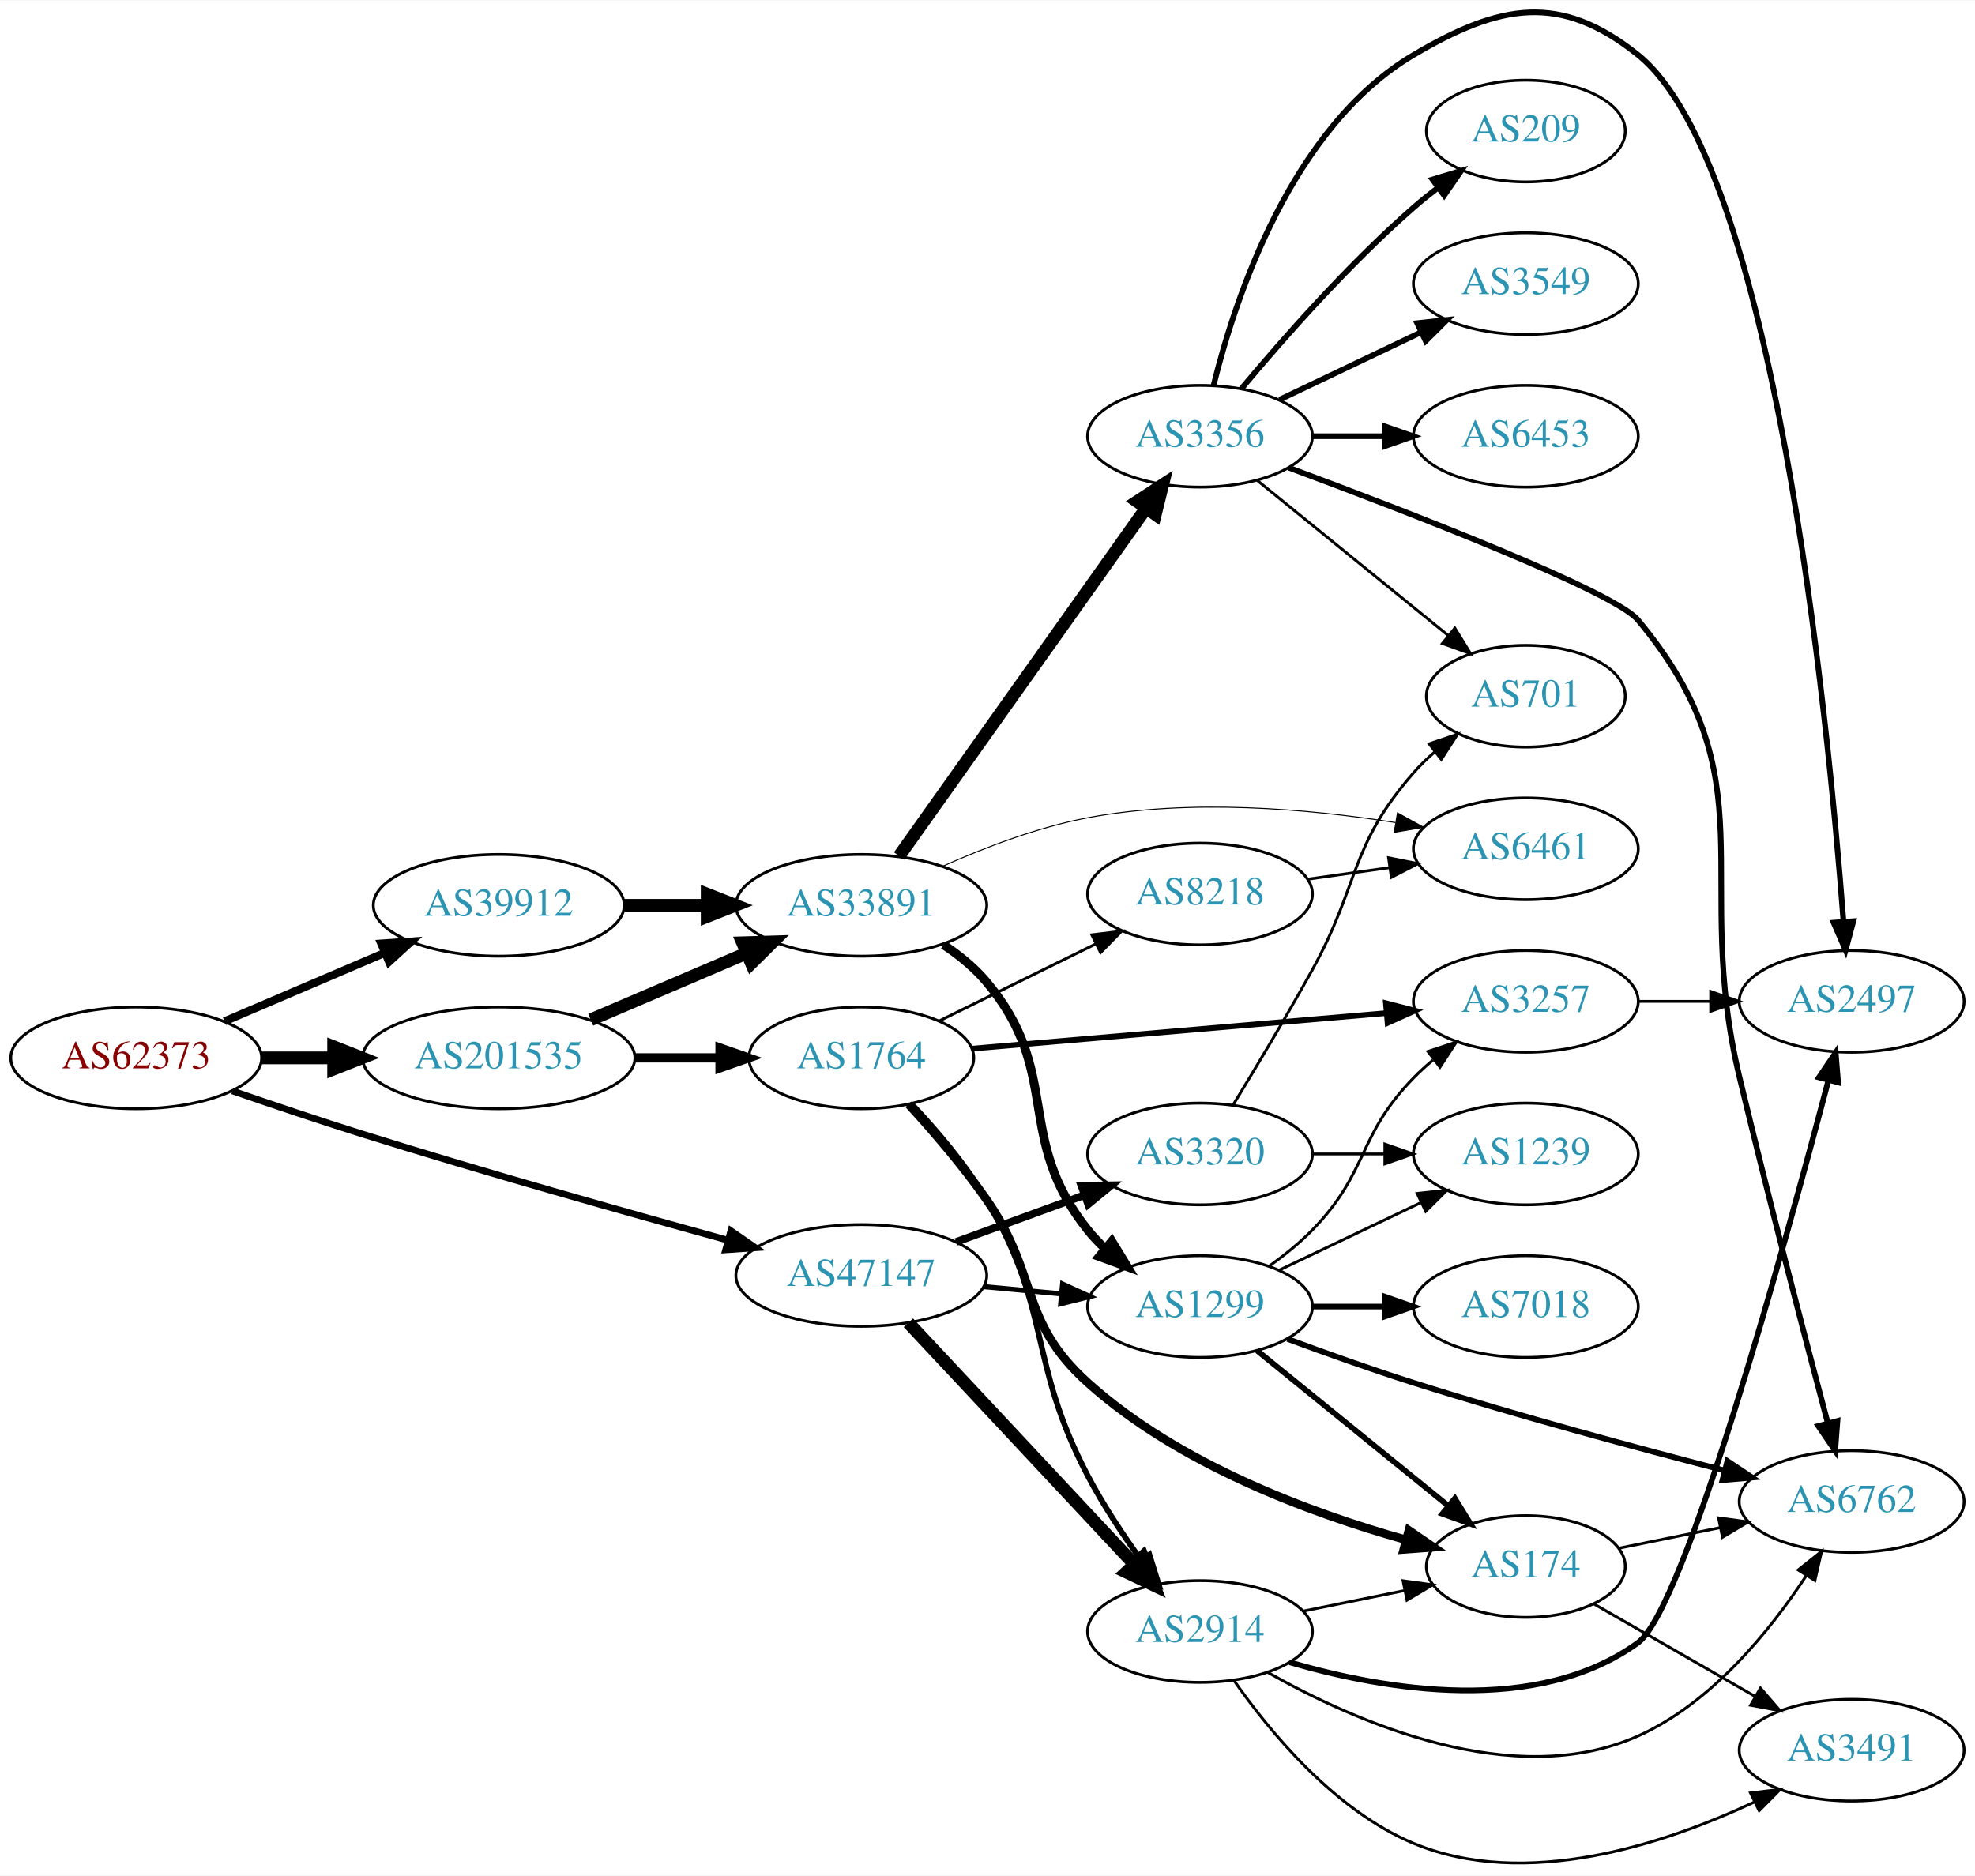
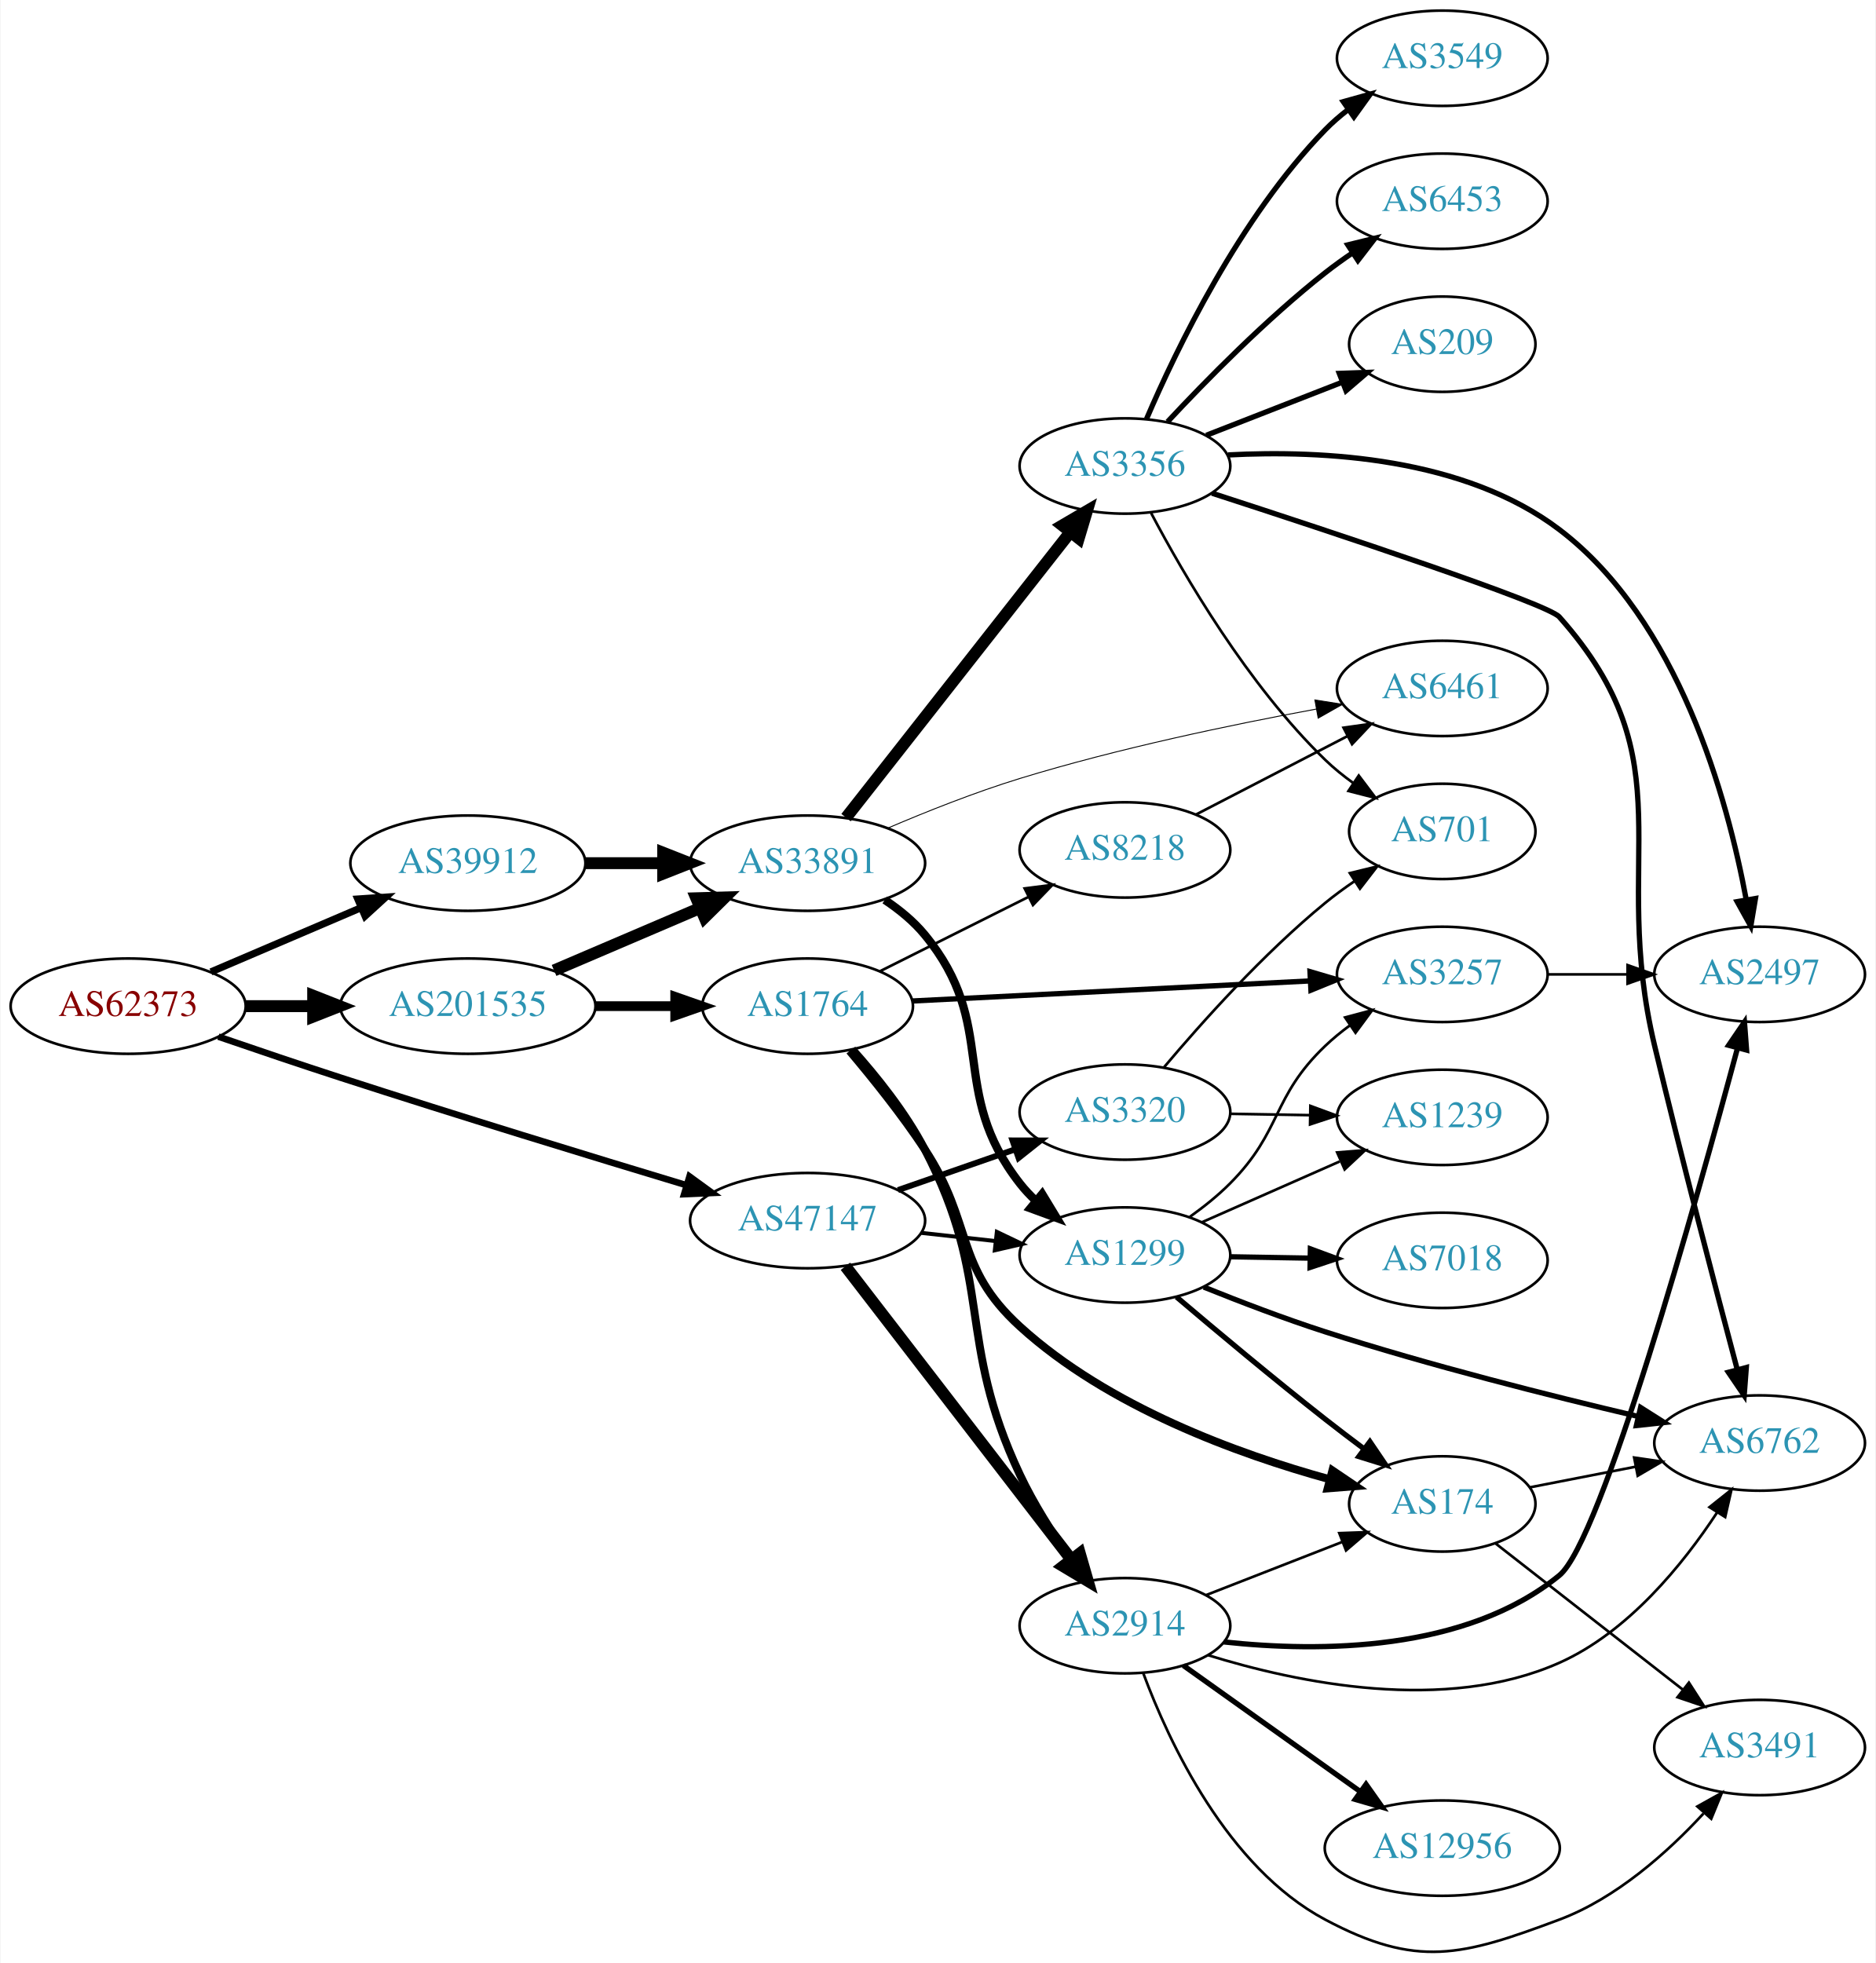
- <svg xmlns="http://www.w3.org/2000/svg" xmlns:xlink="http://www.w3.org/1999/xlink" width="699pt" height="664pt" viewBox="0.00 0.00 698.85 663.57">
-   <g id="graph0" class="graph" transform="scale(1 1) rotate(0) translate(4 659.574)">
-     <polygon fill="white" stroke="none" points="-4,4 -4,-659.574 694.855,-659.574 694.855,4 -4,4" />
+ <svg xmlns="http://www.w3.org/2000/svg" xmlns:xlink="http://www.w3.org/1999/xlink" width="708pt" height="741pt" viewBox="0.00 0.00 707.95 741.38">
+   <g id="graph0" class="graph" transform="scale(1 1) rotate(0) translate(4 737.384)">
+     <polygon fill="white" stroke="none" points="-4,4 -4,-737.384 703.954,-737.384 703.954,4 -4,4" />
    <g id="node1" class="node">
      <g id="a_node1">
        <a xlink:href="/asn/62373" xlink:title="AS62373 ~ Christian Singerl [AT]">
-           <ellipse fill="#ffffff" stroke="black" cx="44.196" cy="-285.335" rx="44.393" ry="18" />
-           <text text-anchor="middle" x="44.196" y="-281.635" font-family="Times,serif" font-size="14.00" fill="#880000">AS62373</text>
+           <ellipse fill="#ffffff" stroke="black" cx="44.196" cy="-357.384" rx="44.393" ry="18" />
+           <text text-anchor="middle" x="44.196" y="-353.684" font-family="Times,serif" font-size="14.00" fill="#880000">AS62373</text>
        </a>
      </g>
    </g>
    <g id="node2" class="node">
      <g id="a_node2">
        <a xlink:href="/asn/39912" xlink:title="AS39912 ~ oja.at GmbH [AT]">
-           <ellipse fill="#ffffff" stroke="black" cx="172.488" cy="-339.335" rx="44.393" ry="18" />
-           <text text-anchor="middle" x="172.488" y="-335.635" font-family="Times,serif" font-size="14.00" fill="#2c94b3">AS39912</text>
+           <ellipse fill="#ffffff" stroke="black" cx="172.488" cy="-411.384" rx="44.393" ry="18" />
+           <text text-anchor="middle" x="172.488" y="-407.684" font-family="Times,serif" font-size="14.00" fill="#2c94b3">AS39912</text>
        </a>
      </g>
    </g>
    <g id="edge1" class="edge">
-       <path fill="none" stroke="black" stroke-width="2.842" d="M75.446,-298.269C92.473,-305.55 113.927,-314.723 132.237,-322.552" />
-       <polygon fill="black" stroke="black" stroke-width="2.842" points="130.914,-325.793 141.485,-326.506 133.666,-319.357 130.914,-325.793" />
+       <path fill="none" stroke="black" stroke-width="2.7" d="M75.446,-370.318C92.473,-377.598 113.927,-386.772 132.237,-394.601" />
+       <polygon fill="black" stroke="black" stroke-width="2.7" points="130.914,-397.842 141.485,-398.555 133.666,-391.405 130.914,-397.842" />
    </g>
    <g id="node3" class="node">
      <g id="a_node3">
        <a xlink:href="/asn/47147" xlink:title="AS47147 ~ ANEXIA Internetdienstleistungs GmbH [AT]">
-           <ellipse fill="#ffffff" stroke="black" cx="300.78" cy="-208.335" rx="44.393" ry="18" />
-           <text text-anchor="middle" x="300.78" y="-204.635" font-family="Times,serif" font-size="14.00" fill="#2c94b3">AS47147</text>
+           <ellipse fill="#ffffff" stroke="black" cx="300.78" cy="-276.384" rx="44.393" ry="18" />
+           <text text-anchor="middle" x="300.78" y="-272.684" font-family="Times,serif" font-size="14.00" fill="#2c94b3">AS47147</text>
        </a>
      </g>
    </g>
    <g id="edge2" class="edge">
-       <path fill="none" stroke="black" stroke-width="2.368" d="M78.211,-273.661C92.375,-268.761 109.142,-263.105 124.392,-258.335 167.848,-244.743 217.826,-230.644 253.286,-220.896" />
-       <polygon fill="black" stroke="black" stroke-width="2.368" points="254.622,-224.159 263.342,-218.141 252.773,-217.408 254.622,-224.159" />
+       <path fill="none" stroke="black" stroke-width="2.475" d="M78.26,-345.865C92.433,-340.992 109.193,-335.313 124.392,-330.384 168.714,-316.009 219.636,-300.434 255.152,-289.722" />
+       <polygon fill="black" stroke="black" stroke-width="2.475" points="256.176,-293.069 264.742,-286.835 254.158,-286.367 256.176,-293.069" />
    </g>
    <g id="node4" class="node">
      <g id="a_node4">
        <a xlink:href="/asn/201535" xlink:title="AS201535 ~ andom-tec [AT]">
-           <ellipse fill="#ffffff" stroke="black" cx="172.488" cy="-285.335" rx="48.192" ry="18" />
-           <text text-anchor="middle" x="172.488" y="-281.635" font-family="Times,serif" font-size="14.00" fill="#2c94b3">AS201535</text>
+           <ellipse fill="#ffffff" stroke="black" cx="172.488" cy="-357.384" rx="48.192" ry="18" />
+           <text text-anchor="middle" x="172.488" y="-353.684" font-family="Times,serif" font-size="14.00" fill="#2c94b3">AS201535</text>
        </a>
      </g>
    </g>
    <g id="edge3" class="edge">
-       <path fill="none" stroke="black" stroke-width="4.5" d="M88.659,-285.335C96.775,-285.335 105.373,-285.335 113.838,-285.335" />
-       <polygon fill="black" stroke="black" stroke-width="4.5" points="114.057,-289.273 124.057,-285.335 114.057,-281.398 114.057,-289.273" />
+       <path fill="none" stroke="black" stroke-width="4.5" d="M88.659,-357.384C96.775,-357.384 105.373,-357.384 113.838,-357.384" />
+       <polygon fill="black" stroke="black" stroke-width="4.5" points="114.057,-361.321 124.057,-357.384 114.057,-353.446 114.057,-361.321" />
    </g>
    <g id="node5" class="node">
      <g id="a_node5">
        <a xlink:href="/asn/33891" xlink:title="AS33891 ~ CORE-BACKBONE GMBH GLOBAL NETWORK [DE]">
-           <ellipse fill="#ffffff" stroke="black" cx="300.78" cy="-339.335" rx="44.393" ry="18" />
-           <text text-anchor="middle" x="300.78" y="-335.635" font-family="Times,serif" font-size="14.00" fill="#2c94b3">AS33891</text>
+           <ellipse fill="#ffffff" stroke="black" cx="300.78" cy="-411.384" rx="44.393" ry="18" />
+           <text text-anchor="middle" x="300.78" y="-407.684" font-family="Times,serif" font-size="14.00" fill="#2c94b3">AS33891</text>
        </a>
      </g>
    </g>
    <g id="edge4" class="edge">
-       <path fill="none" stroke="black" stroke-width="4.5" d="M216.95,-339.335C226.377,-339.335 236.453,-339.335 246.216,-339.335" />
-       <polygon fill="black" stroke="black" stroke-width="4.5" points="246.237,-343.273 256.237,-339.335 246.237,-335.398 246.237,-343.273" />
+       <path fill="none" stroke="black" stroke-width="4.5" d="M216.95,-411.384C226.377,-411.384 236.453,-411.384 246.216,-411.384" />
+       <polygon fill="black" stroke="black" stroke-width="4.5" points="246.237,-415.321 256.237,-411.384 246.237,-407.446 246.237,-415.321" />
    </g>
    <g id="node7" class="node">
      <g id="a_node7">
        <a xlink:href="/asn/1299" xlink:title="AS1299 ~ Telia Carrier [EU]">
-           <ellipse fill="#ffffff" stroke="black" cx="420.622" cy="-197.335" rx="39.794" ry="18" />
-           <text text-anchor="middle" x="420.622" y="-193.635" font-family="Times,serif" font-size="14.00" fill="#2c94b3">AS1299</text>
-         </a>
-       </g>
-     </g>
-     <g id="edge20" class="edge">
-       <path fill="none" stroke="black" stroke-width="1.8" d="M343.991,-204.395C352.916,-203.562 362.398,-202.677 371.522,-201.825" />
-       <polygon fill="black" stroke="black" stroke-width="1.8" points="371.991,-205.296 381.623,-200.882 371.341,-198.327 371.991,-205.296" />
+           <ellipse fill="#ffffff" stroke="black" cx="420.622" cy="-263.384" rx="39.794" ry="18" />
+           <text text-anchor="middle" x="420.622" y="-259.684" font-family="Times,serif" font-size="14.00" fill="#2c94b3">AS1299</text>
+         </a>
+       </g>
+     </g>
+     <g id="edge21" class="edge">
+       <path fill="none" stroke="black" stroke-width="1.5" d="M343.658,-271.764C352.695,-270.767 362.316,-269.706 371.567,-268.685" />
+       <polygon fill="black" stroke="black" stroke-width="1.5" points="372.248,-272.131 381.804,-267.556 371.481,-265.173 372.248,-272.131" />
    </g>
    <g id="node19" class="node">
      <g id="a_node19">
        <a xlink:href="/asn/2914" xlink:title="AS2914 ~ NTT America, Inc. [US]">
-           <ellipse fill="#ffffff" stroke="black" cx="420.622" cy="-82.335" rx="39.794" ry="18" />
-           <text text-anchor="middle" x="420.622" y="-78.635" font-family="Times,serif" font-size="14.00" fill="#2c94b3">AS2914</text>
+           <ellipse fill="#ffffff" stroke="black" cx="420.622" cy="-123.384" rx="39.794" ry="18" />
+           <text text-anchor="middle" x="420.622" y="-119.684" font-family="Times,serif" font-size="14.00" fill="#2c94b3">AS2914</text>
        </a>
      </g>
    </g>
    <g id="edge19" class="edge">
-       <path fill="none" stroke="black" stroke-width="4.5" d="M317.428,-191.603C337.879,-169.737 373.831,-131.296 397.181,-106.33" />
-       <polygon fill="black" stroke="black" stroke-width="4.5" points="400.329,-108.729 404.283,-98.736 394.577,-103.35 400.329,-108.729" />
+       <path fill="none" stroke="black" stroke-width="4.5" d="M315.069,-259.13C335.866,-232.128 376.208,-179.75 400.244,-148.543" />
+       <polygon fill="black" stroke="black" stroke-width="4.5" points="403.579,-150.666 406.562,-140.341 397.34,-145.861 403.579,-150.666" />
    </g>
    <g id="node20" class="node">
      <g id="a_node20">
        <a xlink:href="/asn/3320" xlink:title="AS3320 ~ DTAG [DE]">
-           <ellipse fill="#ffffff" stroke="black" cx="420.622" cy="-251.335" rx="39.794" ry="18" />
-           <text text-anchor="middle" x="420.622" y="-247.635" font-family="Times,serif" font-size="14.00" fill="#2c94b3">AS3320</text>
-         </a>
-       </g>
-     </g>
-     <g id="edge21" class="edge">
-       <path fill="none" stroke="black" stroke-width="2.7" d="M334.293,-220.199C348.376,-225.338 364.996,-231.402 379.81,-236.808" />
-       <polygon fill="black" stroke="black" stroke-width="2.7" points="378.645,-240.108 389.239,-240.248 381.045,-233.532 378.645,-240.108" />
-     </g>
-     <g id="edge28" class="edge">
-       <path fill="none" stroke="black" stroke-width="4.5" d="M205.031,-298.822C221.675,-305.939 242.266,-314.743 259.996,-322.324" />
-       <polygon fill="black" stroke="black" stroke-width="4.5" points="258.766,-326.08 269.508,-326.392 261.862,-318.84 258.766,-326.08" />
-     </g>
-     <g id="node22" class="node">
-       <g id="a_node22">
+           <ellipse fill="#ffffff" stroke="black" cx="420.622" cy="-317.384" rx="39.794" ry="18" />
+           <text text-anchor="middle" x="420.622" y="-313.684" font-family="Times,serif" font-size="14.00" fill="#2c94b3">AS3320</text>
+         </a>
+       </g>
+     </g>
+     <g id="edge20" class="edge">
+       <path fill="none" stroke="black" stroke-width="2.25" d="M334.919,-287.914C348.636,-292.686 364.676,-298.267 379.085,-303.28" />
+       <polygon fill="black" stroke="black" stroke-width="2.25" points="378.157,-306.663 388.752,-306.643 380.457,-300.052 378.157,-306.663" />
+     </g>
+     <g id="edge30" class="edge">
+       <path fill="none" stroke="black" stroke-width="4.5" d="M205.031,-370.871C221.675,-377.988 242.266,-386.792 259.996,-394.373" />
+       <polygon fill="black" stroke="black" stroke-width="4.5" points="258.766,-398.129 269.508,-398.44 261.862,-390.888 258.766,-398.129" />
+     </g>
+     <g id="node23" class="node">
+       <g id="a_node23">
        <a xlink:href="/asn/1764" xlink:title="AS1764 ~ NEXTLAYER-AS [AT]">
-           <ellipse fill="#ffffff" stroke="black" cx="300.78" cy="-285.335" rx="39.794" ry="18" />
-           <text text-anchor="middle" x="300.78" y="-281.635" font-family="Times,serif" font-size="14.00" fill="#2c94b3">AS1764</text>
+           <ellipse fill="#ffffff" stroke="black" cx="300.78" cy="-357.384" rx="39.794" ry="18" />
+           <text text-anchor="middle" x="300.78" y="-353.684" font-family="Times,serif" font-size="14.00" fill="#2c94b3">AS1764</text>
        </a>
      </g>
    </g>
    <g id="edge29" class="edge">
-       <path fill="none" stroke="black" stroke-width="3.273" d="M220.874,-285.335C230.64,-285.335 240.943,-285.335 250.765,-285.335" />
-       <polygon fill="black" stroke="black" stroke-width="3.273" points="250.785,-288.835 260.785,-285.335 250.785,-281.835 250.785,-288.835" />
+       <path fill="none" stroke="black" stroke-width="3.682" d="M220.874,-357.384C230.64,-357.384 240.943,-357.384 250.765,-357.384" />
+       <polygon fill="black" stroke="black" stroke-width="3.682" points="250.785,-360.884 260.785,-357.384 250.785,-353.884 250.785,-360.884" />
    </g>
    <g id="node6" class="node">
      <g id="a_node6">
-         <a xlink:href="/asn/6461" xlink:title="AS6461 ~ Zayo Bandwidth [US]">
-           <ellipse fill="#ffffff" stroke="black" cx="535.915" cy="-359.335" rx="39.794" ry="18" />
-           <text text-anchor="middle" x="535.915" y="-355.635" font-family="Times,serif" font-size="14.00" fill="#2c94b3">AS6461</text>
+         <a xlink:href="/asn/3356" xlink:title="AS3356 ~ Level 3 Parent, LLC [US]">
+           <ellipse fill="#ffffff" stroke="black" cx="420.622" cy="-561.384" rx="39.794" ry="18" />
+           <text text-anchor="middle" x="420.622" y="-557.684" font-family="Times,serif" font-size="14.00" fill="#2c94b3">AS3356</text>
        </a>
      </g>
    </g>
    <g id="edge5" class="edge">
-       <path fill="none" stroke="black" stroke-width="0.346" d="M329.61,-353.178C344.459,-359.797 363.275,-366.994 380.976,-370.335 417.168,-377.166 458.877,-373.49 489.743,-368.62" />
-       <polygon fill="black" stroke="black" stroke-width="0.346" points="490.489,-372.044 499.772,-366.937 489.33,-365.141 490.489,-372.044" />
+       <path fill="none" stroke="black" stroke-width="4.5" d="M315.298,-428.591C336.076,-455.039 375.967,-505.815 399.949,-536.342" />
+       <polygon fill="black" stroke="black" stroke-width="4.5" points="396.988,-538.946 406.262,-544.378 403.18,-534.081 396.988,-538.946" />
    </g>
    <g id="edge6" class="edge">
-       <path fill="none" stroke="black" stroke-width="3.115" d="M329.84,-325.387C335.37,-321.707 340.759,-317.339 344.976,-312.335 372.206,-280.021 354.581,-257.335 380.976,-224.335 382.797,-222.058 384.86,-219.892 387.062,-217.85" />
-       <polygon fill="black" stroke="black" stroke-width="3.115" points="389.414,-220.447 394.934,-211.404 384.98,-215.031 389.414,-220.447" />
+       <path fill="none" stroke="black" stroke-width="3.115" d="M329.926,-397.507C335.451,-393.823 340.815,-389.435 344.976,-384.384 373.416,-349.851 353.428,-325.633 380.976,-290.384 382.771,-288.086 384.815,-285.905 387.004,-283.853" />
+       <polygon fill="black" stroke="black" stroke-width="3.115" points="389.359,-286.448 394.853,-277.389 384.909,-281.045 389.359,-286.448" />
    </g>
    <g id="node8" class="node">
      <g id="a_node8">
-         <a xlink:href="/asn/3356" xlink:title="AS3356 ~ Level 3 Parent, LLC [US]">
-           <ellipse fill="#ffffff" stroke="black" cx="420.622" cy="-505.335" rx="39.794" ry="18" />
-           <text text-anchor="middle" x="420.622" y="-501.635" font-family="Times,serif" font-size="14.00" fill="#2c94b3">AS3356</text>
+         <a xlink:href="/asn/6461" xlink:title="AS6461 ~ Zayo Bandwidth [US]">
+           <ellipse fill="#ffffff" stroke="black" cx="540.465" cy="-477.384" rx="39.794" ry="18" />
+           <text text-anchor="middle" x="540.465" y="-473.684" font-family="Times,serif" font-size="14.00" fill="#2c94b3">AS6461</text>
        </a>
      </g>
    </g>
    <g id="edge7" class="edge">
-       <path fill="none" stroke="black" stroke-width="4.5" d="M314.168,-356.786C334.998,-386.129 377.132,-445.48 401.361,-479.611" />
-       <polygon fill="black" stroke="black" stroke-width="4.5" points="398.4,-482.243 407.4,-488.118 404.822,-477.684 398.4,-482.243" />
+       <path fill="none" stroke="black" stroke-width="0.346" d="M331.052,-424.622C345.806,-430.93 364.105,-438.208 380.976,-443.384 417.998,-454.741 461.012,-463.713 492.88,-469.582" />
+       <polygon fill="black" stroke="black" stroke-width="0.346" points="492.35,-473.042 502.813,-471.377 493.595,-466.154 492.35,-473.042" />
    </g>
    <g id="node9" class="node">
      <g id="a_node9">
+         <a xlink:href="/asn/6453" xlink:title="AS6453 ~ TATA COMMUNICATIONS (AMERICA) INC [US]">
+           <ellipse fill="#ffffff" stroke="black" cx="540.465" cy="-661.384" rx="39.794" ry="18" />
+           <text text-anchor="middle" x="540.465" y="-657.684" font-family="Times,serif" font-size="14.00" fill="#2c94b3">AS6453</text>
+         </a>
+       </g>
+     </g>
+     <g id="edge8" class="edge">
+       <path fill="none" stroke="black" stroke-width="2" d="M436.72,-578.096C451.185,-593.619 474.042,-616.903 496.269,-634.384 499.553,-636.967 503.097,-639.516 506.692,-641.957" />
+       <polygon fill="black" stroke="black" stroke-width="2" points="504.787,-644.893 515.077,-647.416 508.607,-639.027 504.787,-644.893" />
+     </g>
+     <g id="node10" class="node">
+       <g id="a_node10">
+         <a xlink:href="/asn/209" xlink:title="AS209 ~ CenturyLink Communications, LLC [US]">
+           <ellipse fill="#ffffff" stroke="black" cx="540.465" cy="-607.384" rx="35.194" ry="18" />
+           <text text-anchor="middle" x="540.465" y="-603.684" font-family="Times,serif" font-size="14.00" fill="#2c94b3">AS209</text>
+         </a>
+       </g>
+     </g>
+     <g id="edge9" class="edge">
+       <path fill="none" stroke="black" stroke-width="2" d="M451.359,-572.991C466.976,-579.088 486.253,-586.612 502.789,-593.067" />
+       <polygon fill="black" stroke="black" stroke-width="2" points="501.573,-596.35 512.161,-596.726 504.118,-589.829 501.573,-596.35" />
+     </g>
+     <g id="node11" class="node">
+       <g id="a_node11">
        <a xlink:href="/asn/6762" xlink:title="AS6762 ~ TELECOM ITALIA SPARKLE S.p.A. [IT]">
-           <ellipse fill="#ffffff" stroke="black" cx="651.208" cy="-128.335" rx="39.794" ry="18" />
-           <text text-anchor="middle" x="651.208" y="-124.635" font-family="Times,serif" font-size="14.00" fill="#2c94b3">AS6762</text>
-         </a>
-       </g>
-     </g>
-     <g id="edge17" class="edge">
-       <path fill="none" stroke="black" stroke-width="2" d="M451.579,-185.874C465.139,-180.848 481.423,-175.037 496.269,-170.335 532.928,-158.725 575.091,-147.357 606.011,-139.382" />
-       <polygon fill="black" stroke="black" stroke-width="2" points="607.224,-142.685 616.042,-136.813 605.487,-135.904 607.224,-142.685" />
+           <ellipse fill="#ffffff" stroke="black" cx="660.307" cy="-192.384" rx="39.794" ry="18" />
+           <text text-anchor="middle" x="660.307" y="-188.684" font-family="Times,serif" font-size="14.00" fill="#2c94b3">AS6762</text>
+         </a>
+       </g>
+     </g>
+     <g id="edge10" class="edge">
+       <path fill="none" stroke="black" stroke-width="2" d="M453.48,-551.127C499.636,-536.141 580.129,-509.483 584.661,-504.384 633.658,-449.254 603.458,-414.106 620.661,-342.384 630.929,-299.576 643.868,-250.18 651.863,-220.126" />
+       <polygon fill="black" stroke="black" stroke-width="2" points="655.276,-220.909 654.472,-210.345 648.513,-219.105 655.276,-220.909" />
+     </g>
+     <g id="node12" class="node">
+       <g id="a_node12">
+         <a xlink:href="/asn/3549" xlink:title="AS3549 ~ Level 3 Parent, LLC [US]">
+           <ellipse fill="#ffffff" stroke="black" cx="540.465" cy="-715.384" rx="39.794" ry="18" />
+           <text text-anchor="middle" x="540.465" y="-711.684" font-family="Times,serif" font-size="14.00" fill="#2c94b3">AS3549</text>
+         </a>
+       </g>
+     </g>
+     <g id="edge11" class="edge">
+       <path fill="none" stroke="black" stroke-width="2" d="M428.776,-579.156C440.037,-605.458 463.985,-655.208 496.269,-688.384 498.89,-691.077 501.831,-693.621 504.915,-695.99" />
+       <polygon fill="black" stroke="black" stroke-width="2" points="503.081,-698.979 513.284,-701.836 507.09,-693.24 503.081,-698.979" />
+     </g>
+     <g id="node13" class="node">
+       <g id="a_node13">
+         <a xlink:href="/asn/2497" xlink:title="AS2497 ~ Internet Initiative Japan Inc. [JP]">
+           <ellipse fill="#ffffff" stroke="black" cx="660.307" cy="-369.384" rx="39.794" ry="18" />
+           <text text-anchor="middle" x="660.307" y="-365.684" font-family="Times,serif" font-size="14.00" fill="#2c94b3">AS2497</text>
+         </a>
+       </g>
+     </g>
+     <g id="edge12" class="edge">
+       <path fill="none" stroke="black" stroke-width="2" d="M459.52,-565.561C495.331,-567.437 548.772,-564.633 584.661,-537.384 629.736,-503.159 648.182,-435.739 655.262,-397.534" />
+       <polygon fill="black" stroke="black" stroke-width="2" points="658.728,-398.032 656.97,-387.584 651.829,-396.848 658.728,-398.032" />
+     </g>
+     <g id="node14" class="node">
+       <g id="a_node14">
+         <a xlink:href="/asn/701" xlink:title="AS701 ~ UUNET [US]">
+           <ellipse fill="#ffffff" stroke="black" cx="540.465" cy="-423.384" rx="35.194" ry="18" />
+           <text text-anchor="middle" x="540.465" y="-419.684" font-family="Times,serif" font-size="14.00" fill="#2c94b3">AS701</text>
+         </a>
+       </g>
+     </g>
+     <g id="edge13" class="edge">
+       <path fill="none" stroke="black" d="M430.539,-543.564C442.9,-520.133 467.056,-478.637 496.269,-450.384 499.503,-447.256 503.158,-444.305 506.938,-441.584" />
+       <polygon fill="black" stroke="black" points="508.916,-444.471 515.3,-436.016 505.036,-438.645 508.916,-444.471" />
+     </g>
+     <g id="edge14" class="edge">
+       <path fill="none" stroke="black" stroke-width="2" d="M450.404,-251.283C464.151,-245.742 480.916,-239.324 496.269,-234.384 535.731,-221.685 581.51,-210.165 614.494,-202.416" />
+       <polygon fill="black" stroke="black" stroke-width="2" points="615.352,-205.81 624.299,-200.135 613.766,-198.992 615.352,-205.81" />
    </g>
    <g id="node15" class="node">
      <g id="a_node15">
-         <a xlink:href="/asn/174" xlink:title="AS174 ~ Cogent Communications [US]">
-           <ellipse fill="#ffffff" stroke="black" cx="535.915" cy="-105.335" rx="35.194" ry="18" />
-           <text text-anchor="middle" x="535.915" y="-101.635" font-family="Times,serif" font-size="14.00" fill="#2c94b3">AS174</text>
-         </a>
-       </g>
-     </g>
-     <g id="edge14" class="edge">
-       <path fill="none" stroke="black" stroke-width="2" d="M440.841,-181.728C459.456,-166.612 487.83,-143.57 508.55,-126.745" />
-       <polygon fill="black" stroke="black" stroke-width="2" points="510.799,-129.427 516.356,-120.406 506.387,-123.993 510.799,-129.427" />
+         <a xlink:href="/asn/3257" xlink:title="AS3257 ~ GTT [DE]">
+           <ellipse fill="#ffffff" stroke="black" cx="540.465" cy="-369.384" rx="39.794" ry="18" />
+           <text text-anchor="middle" x="540.465" y="-365.684" font-family="Times,serif" font-size="14.00" fill="#2c94b3">AS3257</text>
+         </a>
+       </g>
+     </g>
+     <g id="edge15" class="edge">
+       <path fill="none" stroke="black" d="M445.158,-277.83C450.417,-281.586 455.764,-285.86 460.269,-290.384 480.102,-310.302 475.932,-322.979 496.269,-342.384 499.138,-345.122 502.328,-347.729 505.637,-350.167" />
+       <polygon fill="black" stroke="black" points="503.761,-353.124 513.997,-355.858 507.7,-347.337 503.761,-353.124" />
    </g>
    <g id="node16" class="node">
      <g id="a_node16">
-         <a xlink:href="/asn/7018" xlink:title="AS7018 ~ AT&amp;T Services, Inc. [US]">
-           <ellipse fill="#ffffff" stroke="black" cx="535.915" cy="-197.335" rx="39.794" ry="18" />
-           <text text-anchor="middle" x="535.915" y="-193.635" font-family="Times,serif" font-size="14.00" fill="#2c94b3">AS7018</text>
-         </a>
-       </g>
-     </g>
-     <g id="edge15" class="edge">
-       <path fill="none" stroke="black" stroke-width="2" d="M460.294,-197.335C468.497,-197.335 477.261,-197.335 485.794,-197.335" />
-       <polygon fill="black" stroke="black" stroke-width="2" points="486.033,-200.835 496.033,-197.335 486.033,-193.835 486.033,-200.835" />
+         <a xlink:href="/asn/174" xlink:title="AS174 ~ Cogent Communications [US]">
+           <ellipse fill="#ffffff" stroke="black" cx="540.465" cy="-169.384" rx="35.194" ry="18" />
+           <text text-anchor="middle" x="540.465" y="-165.684" font-family="Times,serif" font-size="14.00" fill="#2c94b3">AS174</text>
+         </a>
+       </g>
+     </g>
+     <g id="edge16" class="edge">
+       <path fill="none" stroke="black" stroke-width="2" d="M440.1,-247.55C455.065,-234.846 476.786,-216.672 496.269,-201.384 500.972,-197.693 506.027,-193.845 510.962,-190.15" />
+       <polygon fill="black" stroke="black" stroke-width="2" points="513.128,-192.902 519.072,-184.132 508.956,-187.281 513.128,-192.902" />
    </g>
    <g id="node17" class="node">
      <g id="a_node17">
-         <a xlink:href="/asn/3257" xlink:title="AS3257 ~ GTT [DE]">
-           <ellipse fill="#ffffff" stroke="black" cx="535.915" cy="-305.335" rx="39.794" ry="18" />
-           <text text-anchor="middle" x="535.915" y="-301.635" font-family="Times,serif" font-size="14.00" fill="#2c94b3">AS3257</text>
-         </a>
-       </g>
-     </g>
-     <g id="edge16" class="edge">
-       <path fill="none" stroke="black" d="M445.216,-211.725C450.472,-215.483 455.804,-219.772 460.269,-224.335 480.441,-244.952 476.096,-257.718 496.269,-278.335 498.362,-280.474 500.645,-282.553 503.022,-284.545" />
-       <polygon fill="black" stroke="black" points="501.265,-287.61 511.321,-290.946 505.54,-282.067 501.265,-287.61" />
+         <a xlink:href="/asn/7018" xlink:title="AS7018 ~ AT&amp;T Services, Inc. [US]">
+           <ellipse fill="#ffffff" stroke="black" cx="540.465" cy="-261.384" rx="39.794" ry="18" />
+           <text text-anchor="middle" x="540.465" y="-257.684" font-family="Times,serif" font-size="14.00" fill="#2c94b3">AS7018</text>
+         </a>
+       </g>
+     </g>
+     <g id="edge17" class="edge">
+       <path fill="none" stroke="black" stroke-width="2" d="M460.535,-262.723C470.088,-262.561 480.438,-262.386 490.401,-262.216" />
+       <polygon fill="black" stroke="black" stroke-width="2" points="490.654,-265.713 500.593,-262.043 490.535,-258.714 490.654,-265.713" />
    </g>
    <g id="node18" class="node">
      <g id="a_node18">
        <a xlink:href="/asn/1239" xlink:title="AS1239 ~ Sprint [US]">
-           <ellipse fill="#ffffff" stroke="black" cx="535.915" cy="-251.335" rx="39.794" ry="18" />
-           <text text-anchor="middle" x="535.915" y="-247.635" font-family="Times,serif" font-size="14.00" fill="#2c94b3">AS1239</text>
+           <ellipse fill="#ffffff" stroke="black" cx="540.465" cy="-315.384" rx="39.794" ry="18" />
+           <text text-anchor="middle" x="540.465" y="-311.684" font-family="Times,serif" font-size="14.00" fill="#2c94b3">AS1239</text>
        </a>
      </g>
    </g>
    <g id="edge18" class="edge">
-       <path fill="none" stroke="black" d="M448.759,-210.269C463.753,-217.416 482.574,-226.387 498.797,-234.12" />
-       <polygon fill="black" stroke="black" points="497.467,-237.363 508,-238.506 500.479,-231.044 497.467,-237.363" />
-     </g>
-     <g id="edge8" class="edge">
-       <path fill="none" stroke="black" stroke-width="2" d="M452.059,-494.201C494.493,-478.424 567.202,-450.362 575.562,-440.335 622.792,-383.685 594.358,-350.057 611.562,-278.335 621.83,-235.527 634.768,-186.132 642.764,-156.078" />
-       <polygon fill="black" stroke="black" stroke-width="2" points="646.177,-156.861 645.373,-146.296 639.414,-155.056 646.177,-156.861" />
-     </g>
-     <g id="node10" class="node">
-       <g id="a_node10">
-         <a xlink:href="/asn/209" xlink:title="AS209 ~ CenturyLink Communications, LLC [US]">
-           <ellipse fill="#ffffff" stroke="black" cx="535.915" cy="-613.335" rx="35.194" ry="18" />
-           <text text-anchor="middle" x="535.915" y="-609.635" font-family="Times,serif" font-size="14.00" fill="#2c94b3">AS209</text>
-         </a>
-       </g>
-     </g>
-     <g id="edge9" class="edge">
-       <path fill="none" stroke="black" stroke-width="2" d="M435.252,-522.152C449.535,-539.264 473.081,-566.08 496.269,-586.335 498.939,-588.667 501.811,-590.983 504.742,-593.222" />
-       <polygon fill="black" stroke="black" stroke-width="2" points="502.892,-596.205 513.033,-599.274 507.019,-590.551 502.892,-596.205" />
-     </g>
-     <g id="node11" class="node">
-       <g id="a_node11">
-         <a xlink:href="/asn/3549" xlink:title="AS3549 ~ Level 3 Parent, LLC [US]">
-           <ellipse fill="#ffffff" stroke="black" cx="535.915" cy="-559.335" rx="39.794" ry="18" />
-           <text text-anchor="middle" x="535.915" y="-555.635" font-family="Times,serif" font-size="14.00" fill="#2c94b3">AS3549</text>
-         </a>
-       </g>
-     </g>
-     <g id="edge10" class="edge">
-       <path fill="none" stroke="black" stroke-width="2" d="M448.759,-518.269C463.753,-525.416 482.574,-534.387 498.797,-542.12" />
-       <polygon fill="black" stroke="black" stroke-width="2" points="497.467,-545.363 508,-546.506 500.479,-539.044 497.467,-545.363" />
-     </g>
-     <g id="node12" class="node">
-       <g id="a_node12">
-         <a xlink:href="/asn/2497" xlink:title="AS2497 ~ Internet Initiative Japan Inc. [JP]">
-           <ellipse fill="#ffffff" stroke="black" cx="651.208" cy="-305.335" rx="39.794" ry="18" />
-           <text text-anchor="middle" x="651.208" y="-301.635" font-family="Times,serif" font-size="14.00" fill="#2c94b3">AS2497</text>
-         </a>
-       </g>
-     </g>
-     <g id="edge11" class="edge">
-       <path fill="none" stroke="black" stroke-width="2" d="M425.445,-523.436C432.971,-553.941 452.899,-614.758 496.269,-640.335 526.624,-658.237 548.066,-662.379 575.562,-640.335 623.541,-601.87 642.677,-407.659 648.291,-333.852" />
-       <polygon fill="black" stroke="black" stroke-width="2" points="651.811,-333.704 649.051,-323.475 644.83,-333.193 651.811,-333.704" />
-     </g>
-     <g id="node13" class="node">
-       <g id="a_node13">
-         <a xlink:href="/asn/6453" xlink:title="AS6453 ~ TATA COMMUNICATIONS (AMERICA) INC [US]">
-           <ellipse fill="#ffffff" stroke="black" cx="535.915" cy="-505.335" rx="39.794" ry="18" />
-           <text text-anchor="middle" x="535.915" y="-501.635" font-family="Times,serif" font-size="14.00" fill="#2c94b3">AS6453</text>
-         </a>
-       </g>
-     </g>
-     <g id="edge12" class="edge">
-       <path fill="none" stroke="black" stroke-width="2" d="M460.294,-505.335C468.497,-505.335 477.261,-505.335 485.794,-505.335" />
-       <polygon fill="black" stroke="black" stroke-width="2" points="486.033,-508.835 496.033,-505.335 486.033,-501.835 486.033,-508.835" />
-     </g>
-     <g id="node14" class="node">
-       <g id="a_node14">
-         <a xlink:href="/asn/701" xlink:title="AS701 ~ UUNET [US]">
-           <ellipse fill="#ffffff" stroke="black" cx="535.915" cy="-413.335" rx="35.194" ry="18" />
-           <text text-anchor="middle" x="535.915" y="-409.635" font-family="Times,serif" font-size="14.00" fill="#2c94b3">AS701</text>
-         </a>
-       </g>
-     </g>
-     <g id="edge13" class="edge">
-       <path fill="none" stroke="black" d="M440.841,-489.728C459.456,-474.612 487.83,-451.57 508.55,-434.745" />
-       <polygon fill="black" stroke="black" points="510.799,-437.427 516.356,-428.406 506.387,-431.993 510.799,-437.427" />
-     </g>
-     <g id="edge35" class="edge">
-       <path fill="none" stroke="black" d="M568.775,-111.803C579.922,-114.066 592.663,-116.653 604.705,-119.097" />
-       <polygon fill="black" stroke="black" points="604.109,-122.548 614.606,-121.107 605.502,-115.688 604.109,-122.548" />
+       <path fill="none" stroke="black" d="M449.549,-275.707C465.139,-282.586 484.775,-291.251 501.717,-298.727" />
+       <polygon fill="black" stroke="black" points="500.768,-302.134 511.33,-302.969 503.594,-295.729 500.768,-302.134" />
+     </g>
+     <g id="edge38" class="edge">
+       <path fill="none" stroke="black" d="M580.377,-369.384C589.931,-369.384 600.28,-369.384 610.243,-369.384" />
+       <polygon fill="black" stroke="black" points="610.436,-372.884 620.436,-369.384 610.436,-365.884 610.436,-372.884" />
+     </g>
+     <g id="edge37" class="edge">
+       <path fill="none" stroke="black" d="M573.666,-175.669C585.939,-178.064 600.174,-180.842 613.472,-183.438" />
+       <polygon fill="black" stroke="black" points="612.925,-186.897 623.411,-185.378 614.266,-180.027 612.925,-186.897" />
+     </g>
+     <g id="node22" class="node">
+       <g id="a_node22">
+         <a xlink:href="/asn/3491" xlink:title="AS3491 ~ PCCW Global, Inc. [US]">
+           <ellipse fill="#ffffff" stroke="black" cx="660.307" cy="-77.384" rx="39.794" ry="18" />
+           <text text-anchor="middle" x="660.307" y="-73.684" font-family="Times,serif" font-size="14.00" fill="#2c94b3">AS3491</text>
+         </a>
+       </g>
+     </g>
+     <g id="edge36" class="edge">
+       <path fill="none" stroke="black" d="M560.661,-154.398C579.86,-139.408 609.594,-116.195 631.401,-99.171" />
+       <polygon fill="black" stroke="black" points="633.603,-101.892 639.332,-92.979 629.295,-96.374 633.603,-101.892" />
+     </g>
+     <g id="edge25" class="edge">
+       <path fill="none" stroke="black" d="M451.934,-112.292C485.819,-101.775 541.584,-90.19 584.661,-109.384 610.604,-120.944 631.308,-146.47 644.268,-166.183" />
+       <polygon fill="black" stroke="black" points="641.379,-168.163 649.669,-174.76 647.302,-164.433 641.379,-168.163" />
+     </g>
+     <g id="edge26" class="edge">
+       <path fill="none" stroke="black" stroke-width="2" d="M457.968,-117.269C494.139,-113.338 549.228,-113.463 584.661,-142.384 600.545,-155.349 636.413,-283.665 651.927,-341.44" />
+       <polygon fill="black" stroke="black" stroke-width="2" points="648.615,-342.606 654.577,-351.364 655.378,-340.799 648.615,-342.606" />
+     </g>
+     <g id="edge24" class="edge">
+       <path fill="none" stroke="black" d="M451.359,-134.991C466.976,-141.088 486.253,-148.612 502.789,-155.067" />
+       <polygon fill="black" stroke="black" points="501.573,-158.35 512.161,-158.726 504.118,-151.829 501.573,-158.35" />
    </g>
    <g id="node21" class="node">
      <g id="a_node21">
-         <a xlink:href="/asn/3491" xlink:title="AS3491 ~ PCCW Global, Inc. [US]">
-           <ellipse fill="#ffffff" stroke="black" cx="651.208" cy="-40.335" rx="39.794" ry="18" />
-           <text text-anchor="middle" x="651.208" y="-36.635" font-family="Times,serif" font-size="14.00" fill="#2c94b3">AS3491</text>
-         </a>
-       </g>
+         <a xlink:href="/asn/12956" xlink:title="AS12956 ~ TELXIUS [ES]">
+           <ellipse fill="#ffffff" stroke="black" cx="540.465" cy="-39.384" rx="44.393" ry="18" />
+           <text text-anchor="middle" x="540.465" y="-35.684" font-family="Times,serif" font-size="14.00" fill="#2c94b3">AS12956</text>
+         </a>
+       </g>
+     </g>
+     <g id="edge22" class="edge">
+       <path fill="none" stroke="black" stroke-width="2" d="M442.69,-108.366C461.31,-95.094 488.675,-75.588 509.559,-60.701" />
+       <polygon fill="black" stroke="black" stroke-width="2" points="511.671,-63.494 517.782,-54.84 507.607,-57.794 511.671,-63.494" />
+     </g>
+     <g id="edge23" class="edge">
+       <path fill="none" stroke="black" d="M427.536,-105.472C437.215,-79.45 459.169,-32.143 496.269,-12.384 530.943,6.084 547.869,1.39 584.661,-12.384 606.115,-20.416 625.468,-37.709 639.089,-52.44" />
+       <polygon fill="black" stroke="black" points="636.791,-55.124 646.044,-60.285 642.029,-50.481 636.791,-55.124" />
+     </g>
+     <g id="edge27" class="edge">
+       <path fill="none" stroke="black" d="M435.387,-334.31C449.591,-351.178 472.911,-377.255 496.269,-396.384 499.75,-399.234 503.553,-402.018 507.413,-404.65" />
+       <polygon fill="black" stroke="black" points="505.559,-407.619 515.851,-410.132 509.373,-401.749 505.559,-407.619" />
+     </g>
+     <g id="edge28" class="edge">
+       <path fill="none" stroke="black" d="M460.535,-316.723C470.088,-316.561 480.438,-316.386 490.401,-316.216" />
+       <polygon fill="black" stroke="black" points="490.654,-319.713 500.593,-316.043 490.535,-312.714 490.654,-319.713" />
    </g>
    <g id="edge34" class="edge">
-       <path fill="none" stroke="black" d="M560.115,-92.025C576.508,-82.62 598.722,-69.874 616.991,-59.393" />
-       <polygon fill="black" stroke="black" points="618.933,-62.314 625.865,-54.302 615.449,-56.242 618.933,-62.314" />
-     </g>
-     <g id="edge36" class="edge">
-       <path fill="none" stroke="black" d="M575.587,-305.335C583.79,-305.335 592.554,-305.335 601.087,-305.335" />
-       <polygon fill="black" stroke="black" points="601.326,-308.835 611.326,-305.335 601.326,-301.835 601.326,-308.835" />
-     </g>
-     <g id="edge25" class="edge">
-       <path fill="none" stroke="black" d="M444.643,-67.836C475.503,-50.377 531.499,-25.702 575.562,-45.335 601.505,-56.895 622.209,-82.421 635.169,-102.134" />
-       <polygon fill="black" stroke="black" points="632.28,-104.114 640.57,-110.711 638.203,-100.384 632.28,-104.114" />
-     </g>
-     <g id="edge23" class="edge">
-       <path fill="none" stroke="black" stroke-width="2" d="M452.297,-71.462C485.883,-61.664 539.72,-52.391 575.562,-78.335 592.171,-90.358 627.644,-219.186 642.941,-277.245" />
-       <polygon fill="black" stroke="black" stroke-width="2" points="639.633,-278.431 645.553,-287.218 646.405,-276.658 639.633,-278.431" />
-     </g>
-     <g id="edge22" class="edge">
-       <path fill="none" stroke="black" d="M457.158,-89.549C468.501,-91.852 481.162,-94.422 492.919,-96.809" />
-       <polygon fill="black" stroke="black" points="492.466,-100.289 502.962,-98.848 493.858,-93.428 492.466,-100.289" />
-     </g>
-     <g id="edge24" class="edge">
-       <path fill="none" stroke="black" d="M432.602,-65.052C445.359,-46.762 468.278,-18.968 496.269,-7.335 535.84,9.111 584.68,-6.964 616.594,-21.895" />
-       <polygon fill="black" stroke="black" points="615.404,-25.209 625.926,-26.455 618.477,-18.92 615.404,-25.209" />
-     </g>
-     <g id="edge27" class="edge">
-       <path fill="none" stroke="black" d="M432.248,-268.548C440.181,-281.554 451.174,-299.911 460.269,-316.335 477.216,-346.94 473.253,-359.987 496.269,-386.335 498.476,-388.862 500.968,-391.273 503.597,-393.539" />
-       <polygon fill="black" stroke="black" points="501.701,-396.499 511.743,-399.876 505.999,-390.974 501.701,-396.499" />
-     </g>
-     <g id="edge26" class="edge">
-       <path fill="none" stroke="black" d="M460.294,-251.335C468.497,-251.335 477.261,-251.335 485.794,-251.335" />
-       <polygon fill="black" stroke="black" points="486.033,-254.835 496.033,-251.335 486.033,-247.835 486.033,-254.835" />
+       <path fill="none" stroke="black" stroke-width="2" d="M340.232,-359.325C381.188,-361.393 446.123,-364.671 490.658,-366.92" />
+       <polygon fill="black" stroke="black" stroke-width="2" points="490.509,-370.416 500.673,-367.425 490.862,-363.425 490.509,-370.416" />
+     </g>
+     <g id="edge33" class="edge">
+       <path fill="none" stroke="black" stroke-width="3" d="M316.619,-340.48C325.368,-330.127 336.372,-316.405 344.976,-303.384 363.611,-275.18 355.986,-259.149 380.976,-236.384 414.24,-206.08 463.231,-188.242 497.924,-178.691" />
+       <polygon fill="black" stroke="black" stroke-width="3" points="498.973,-182.034 507.751,-176.1 497.189,-175.265 498.973,-182.034" />
    </g>
    <g id="edge31" class="edge">
-       <path fill="none" stroke="black" stroke-width="3" d="M317.486,-268.92C326.112,-259.487 336.706,-247.189 344.976,-235.335 363.871,-208.251 356.417,-192.413 380.976,-170.335 413.04,-141.509 459.76,-124.245 493.311,-114.834" />
-       <polygon fill="black" stroke="black" stroke-width="3" points="494.518,-118.134 503.269,-112.162 492.704,-111.373 494.518,-118.134" />
-     </g>
-     <g id="edge30" class="edge">
-       <path fill="none" stroke="black" stroke-width="2" d="M340.016,-288.615C380.08,-292.052 443.119,-297.46 486.599,-301.19" />
-       <polygon fill="black" stroke="black" stroke-width="2" points="486.395,-304.685 496.658,-302.053 486.994,-297.711 486.395,-304.685" />
+       <path fill="none" stroke="black" stroke-width="3" d="M317.637,-341.079C326.746,-330.938 337.773,-317.229 344.976,-303.384 371.264,-252.853 356.7,-231.912 380.976,-180.384 386.125,-169.453 393.232,-158.269 399.948,-148.736" />
+       <polygon fill="black" stroke="black" stroke-width="3" points="402.887,-150.645 405.939,-140.499 397.226,-146.528 402.887,-150.645" />
+     </g>
+     <g id="node24" class="node">
+       <g id="a_node24">
+         <a xlink:href="/asn/8218" xlink:title="AS8218 ~ legacy Neotelecoms [FR]">
+           <ellipse fill="#ffffff" stroke="black" cx="420.622" cy="-416.384" rx="39.794" ry="18" />
+           <text text-anchor="middle" x="420.622" y="-412.684" font-family="Times,serif" font-size="14.00" fill="#2c94b3">AS8218</text>
+         </a>
+       </g>
    </g>
    <g id="edge32" class="edge">
-       <path fill="none" stroke="black" stroke-width="2" d="M318.632,-268.939C327.397,-259.706 337.757,-247.592 344.976,-235.335 368.525,-195.353 359.455,-178.444 380.976,-137.335 386.308,-127.149 393.26,-116.658 399.794,-107.605" />
-       <polygon fill="black" stroke="black" stroke-width="2" points="402.718,-109.539 405.866,-99.422 397.096,-105.368 402.718,-109.539" />
-     </g>
-     <g id="node23" class="node">
-       <g id="a_node23">
-         <a xlink:href="/asn/8218" xlink:title="AS8218 ~ legacy Neotelecoms [FR]">
-           <ellipse fill="#ffffff" stroke="black" cx="420.622" cy="-343.335" rx="39.794" ry="18" />
-           <text text-anchor="middle" x="420.622" y="-339.635" font-family="Times,serif" font-size="14.00" fill="#2c94b3">AS8218</text>
-         </a>
-       </g>
-     </g>
-     <g id="edge33" class="edge">
-       <path fill="none" stroke="black" d="M328.226,-298.351C344.637,-306.429 365.937,-316.912 383.845,-325.726" />
-       <polygon fill="black" stroke="black" points="382.339,-328.886 392.857,-330.161 385.43,-322.605 382.339,-328.886" />
-     </g>
-     <g id="edge37" class="edge">
-       <path fill="none" stroke="black" d="M458.719,-348.574C468.01,-349.886 478.102,-351.311 487.809,-352.682" />
-       <polygon fill="black" stroke="black" points="487.344,-356.151 497.736,-354.084 488.323,-349.22 487.344,-356.151" />
+       <path fill="none" stroke="black" d="M328.226,-370.625C344.753,-378.899 366.237,-389.655 384.223,-398.66" />
+       <polygon fill="black" stroke="black" points="382.756,-401.84 393.264,-403.187 385.889,-395.581 382.756,-401.84" />
+     </g>
+     <g id="edge35" class="edge">
+       <path fill="none" stroke="black" d="M447.483,-429.77C464.292,-438.471 486.407,-449.919 504.74,-459.409" />
+       <polygon fill="black" stroke="black" points="503.174,-462.539 513.664,-464.028 506.392,-456.323 503.174,-462.539" />
    </g>
  </g>
</svg>
